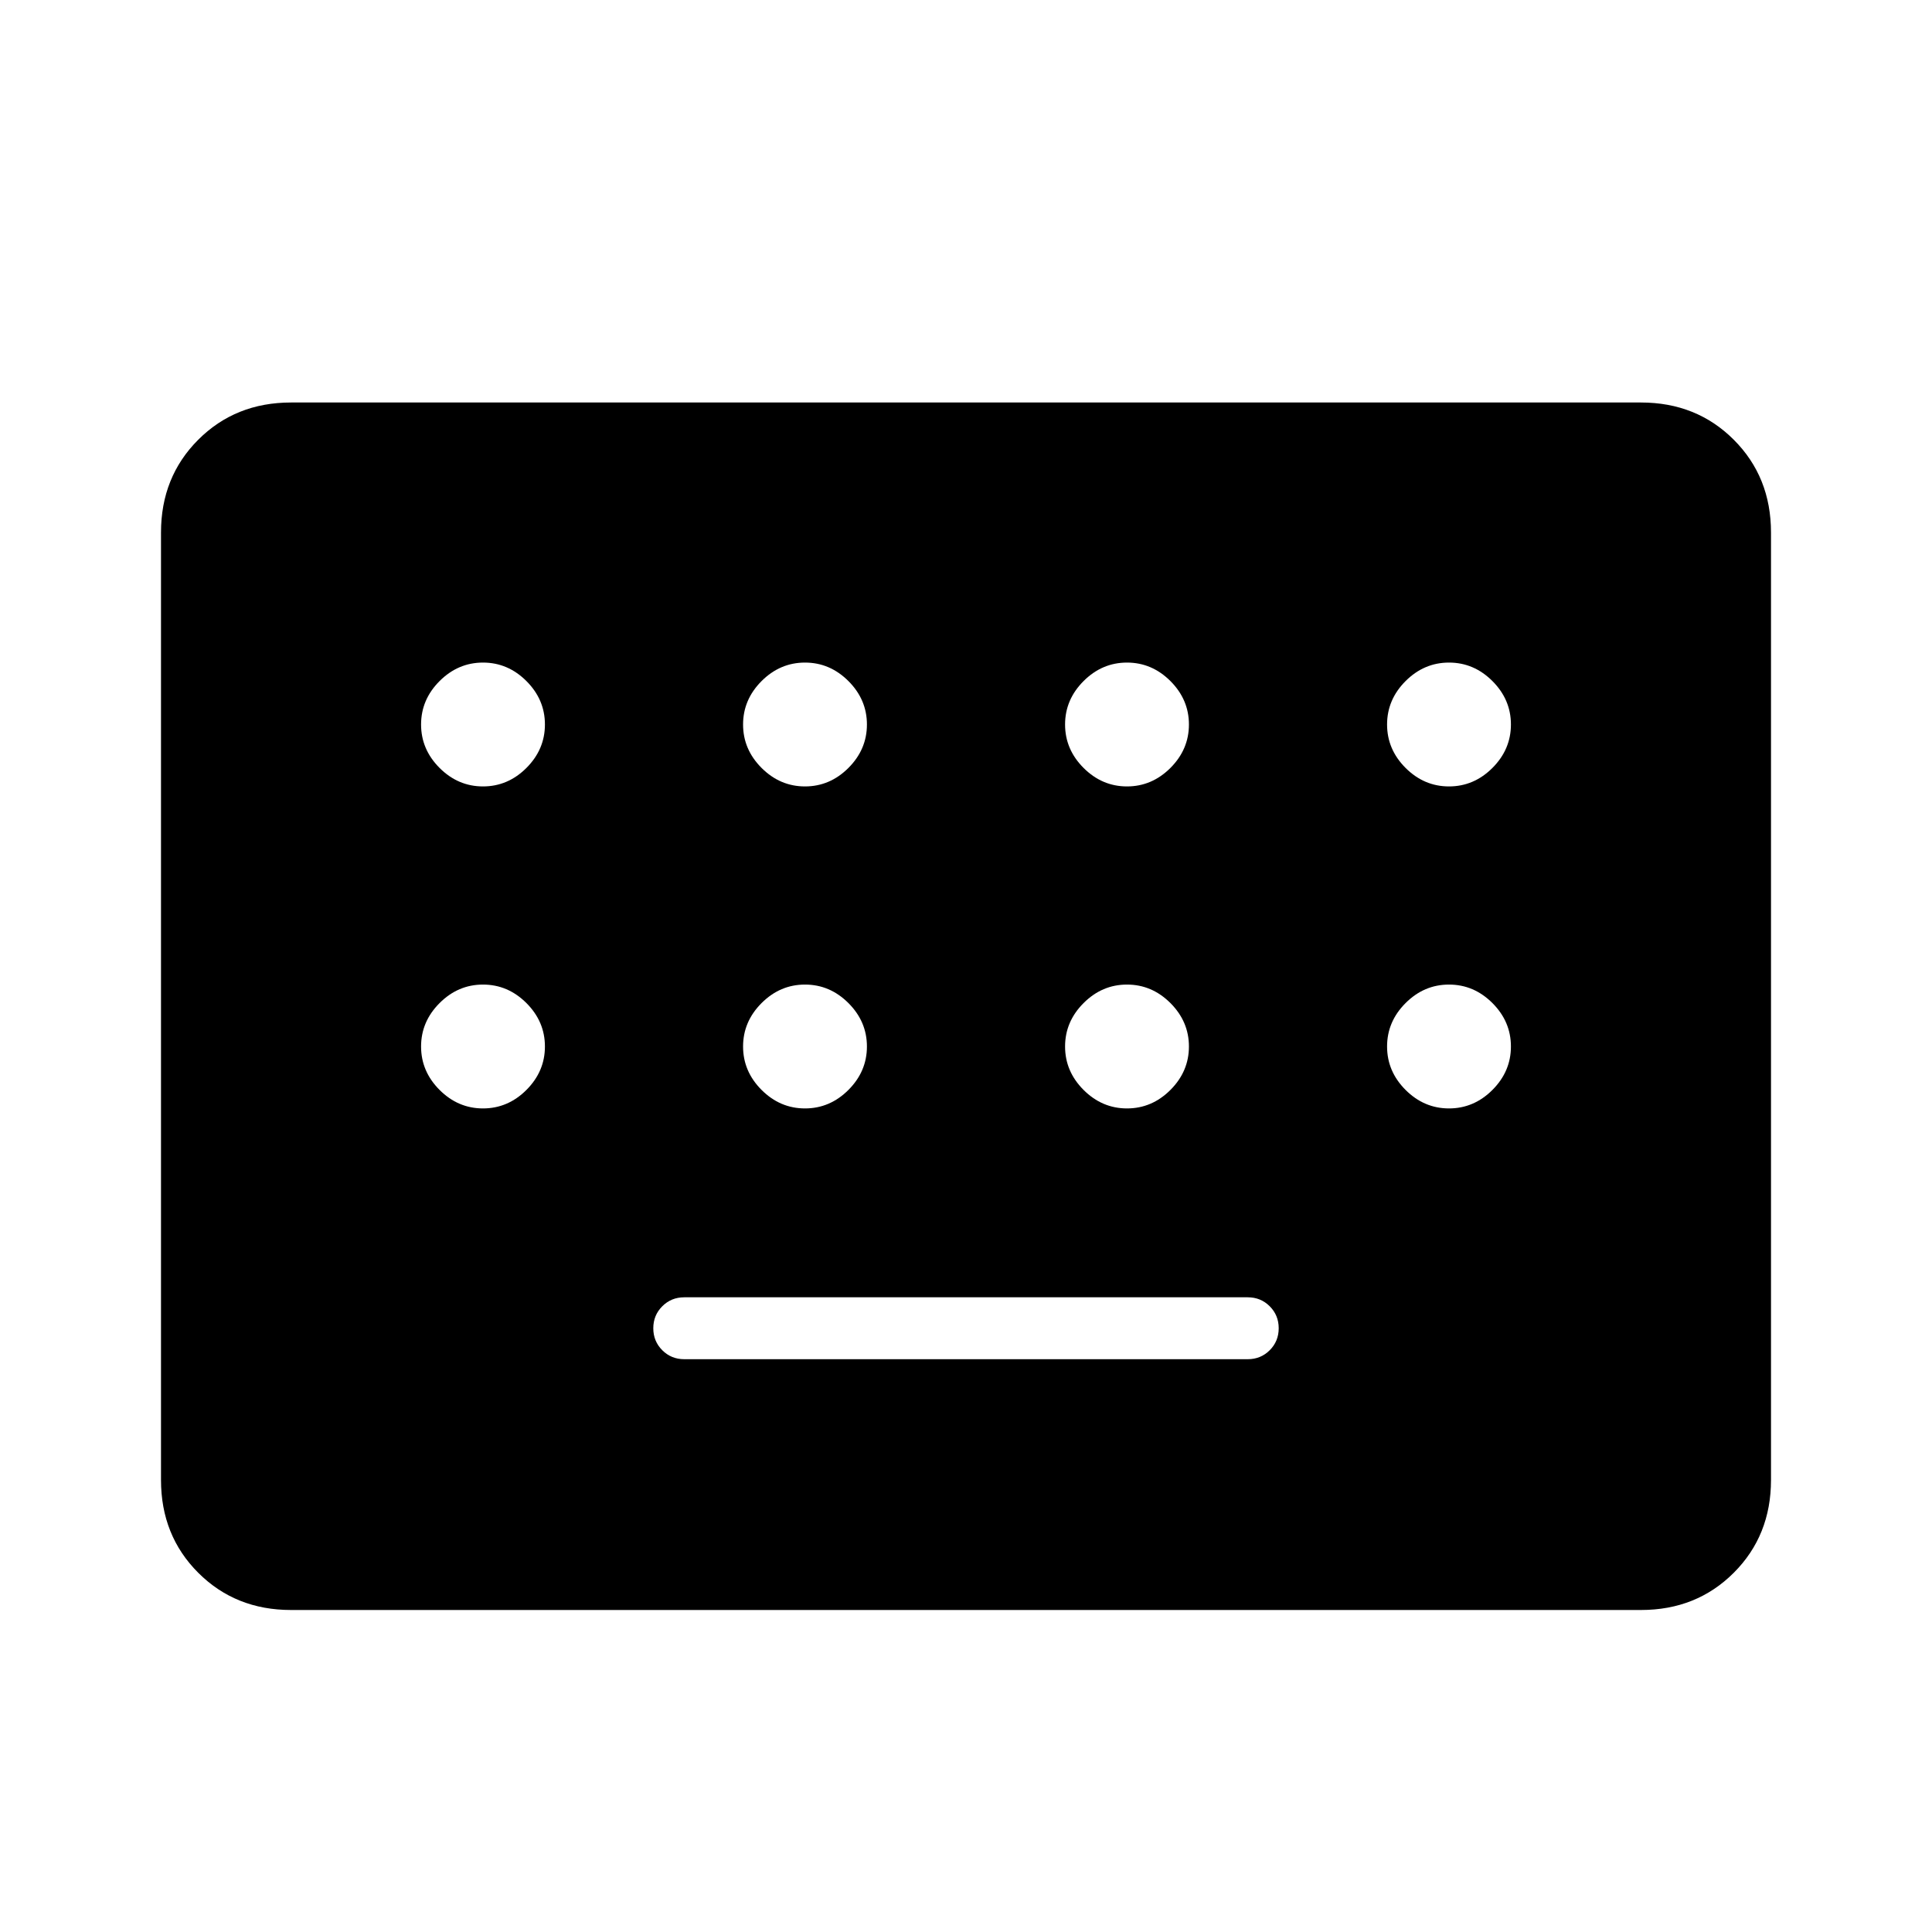
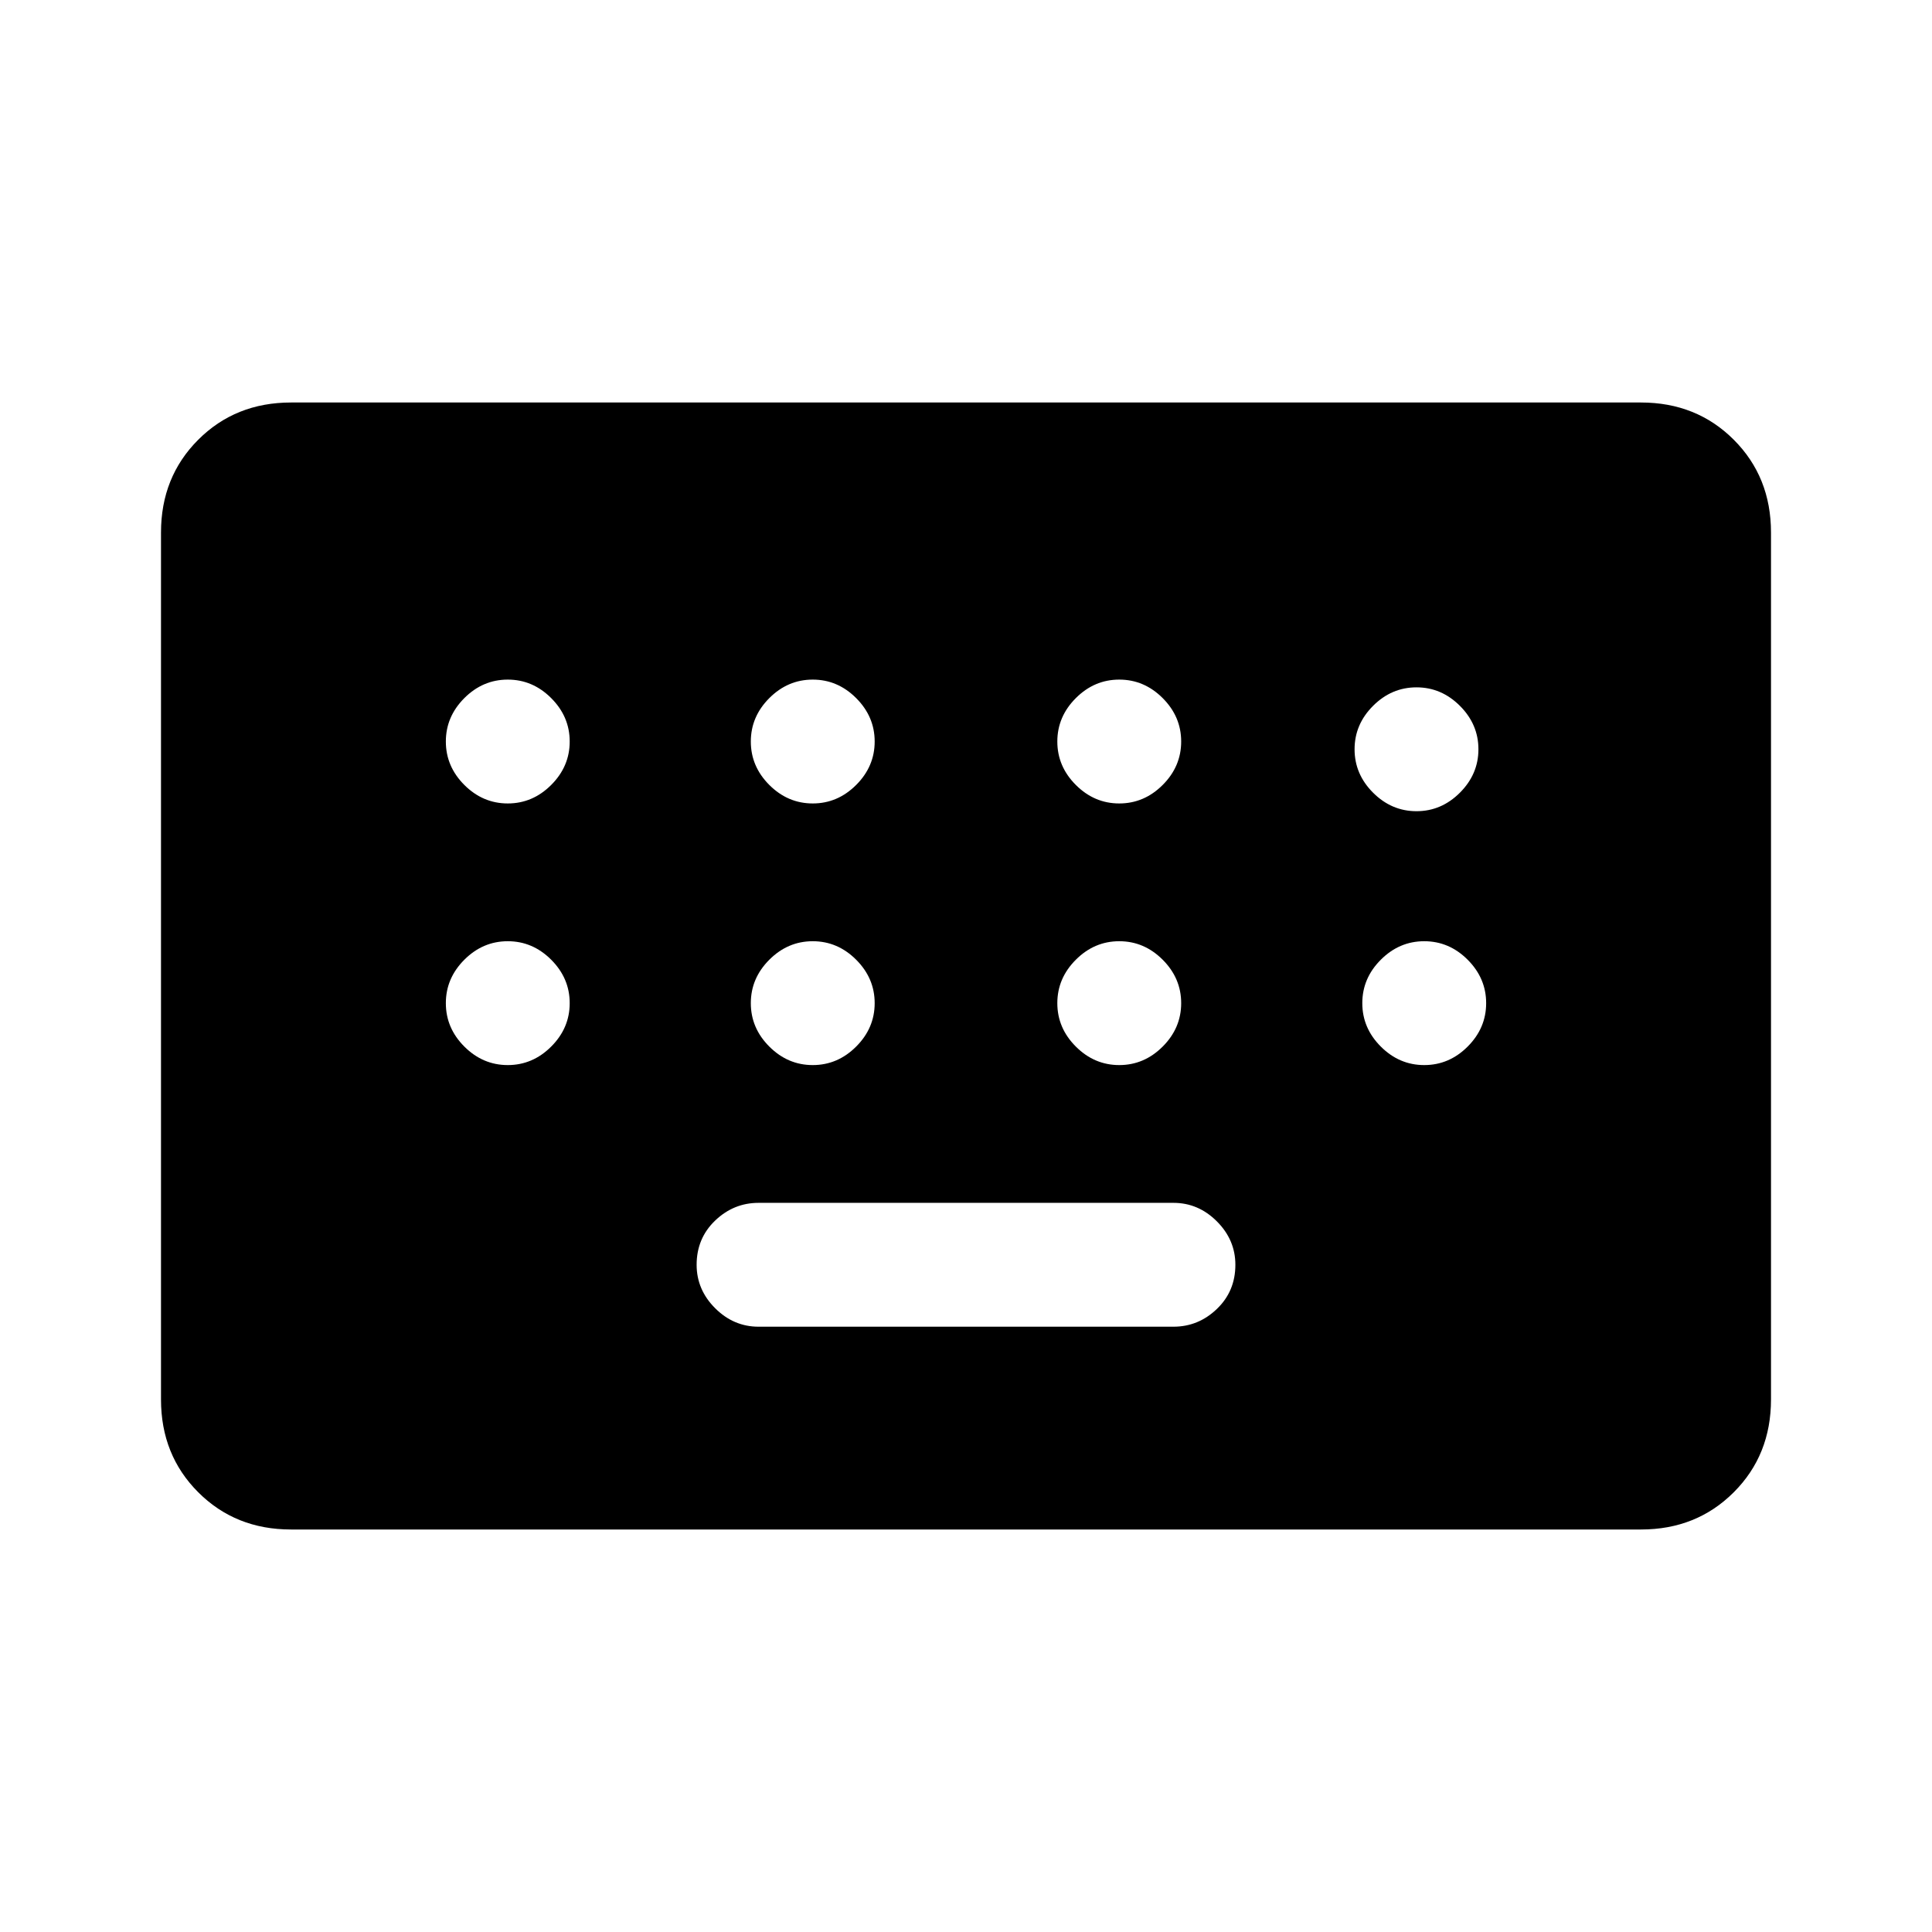
<svg xmlns="http://www.w3.org/2000/svg" height="24" viewBox="0 -960 960 960" width="24">
-   <path d="M144.62-160Q117-160 98.5-178.5 80-197 80-224.62v-470.76Q80-723 98.5-741.5 117-760 144.62-760h670.76q27.62 0 46.12 18.5Q880-723 880-695.38v470.76q0 27.62-18.5 46.12Q843-160 815.38-160H144.62ZM340-284.62h280q6.46 0 10.92-4.46t4.46-10.92q0-6.46-4.46-10.92T620-315.38H340q-6.46 0-10.92 4.46T324.62-300q0 6.46 4.46 10.92t10.92 4.46ZM240-569.23q12.38 0 21.58-9.19 9.19-9.2 9.19-21.58 0-12.38-9.19-21.58-9.2-9.19-21.58-9.19-12.38 0-21.58 9.19-9.19 9.2-9.19 21.58 0 12.38 9.19 21.58 9.2 9.19 21.58 9.19Zm160 0q12.38 0 21.58-9.19 9.19-9.2 9.19-21.58 0-12.38-9.19-21.58-9.2-9.19-21.58-9.19-12.38 0-21.58 9.19-9.19 9.2-9.19 21.58 0 12.38 9.19 21.58 9.2 9.19 21.58 9.19Zm160 0q12.38 0 21.58-9.19 9.19-9.2 9.19-21.58 0-12.38-9.19-21.58-9.2-9.19-21.58-9.19-12.38 0-21.58 9.19-9.19 9.2-9.19 21.58 0 12.38 9.19 21.58 9.2 9.19 21.58 9.19Zm160 0q12.38 0 21.58-9.19 9.19-9.2 9.19-21.58 0-12.38-9.19-21.58-9.2-9.19-21.58-9.19-12.38 0-21.58 9.19-9.19 9.2-9.19 21.58 0 12.38 9.19 21.58 9.2 9.19 21.58 9.19Zm-480 160q12.38 0 21.58-9.19 9.19-9.2 9.19-21.58 0-12.38-9.19-21.58-9.2-9.19-21.58-9.19-12.38 0-21.58 9.19-9.19 9.2-9.19 21.58 0 12.38 9.19 21.58 9.2 9.19 21.58 9.19Zm160 0q12.38 0 21.58-9.19 9.19-9.2 9.19-21.58 0-12.38-9.19-21.58-9.2-9.19-21.58-9.19-12.38 0-21.58 9.19-9.19 9.2-9.19 21.58 0 12.38 9.19 21.58 9.2 9.19 21.58 9.19Zm160 0q12.38 0 21.58-9.19 9.19-9.2 9.19-21.58 0-12.38-9.19-21.58-9.2-9.19-21.58-9.19-12.38 0-21.58 9.19-9.19 9.2-9.19 21.58 0 12.38 9.19 21.58 9.2 9.19 21.58 9.19Zm160 0q12.38 0 21.58-9.19 9.19-9.2 9.19-21.58 0-12.38-9.19-21.58-9.2-9.19-21.58-9.19-12.38 0-21.58 9.19-9.19 9.2-9.19 21.58 0 12.38 9.19 21.58 9.2 9.19 21.58 9.19Z" />
+   <path d="M144.62-200Q117-200 98.5-218.5 80-237 80-264.62v-430.76Q80-723 98.5-741.5 117-760 144.62-760h670.76q27.62 0 46.12 18.5Q880-723 880-695.38v430.76q0 27.62-18.5 46.12Q843-200 815.38-200H144.62Zm232.3-100.77h206.16q12.38 0 21.57-8.81 9.2-8.8 9.2-21.96 0-12.38-9.2-21.58-9.19-9.19-21.57-9.19H376.92q-12.38 0-21.57 8.81-9.2 8.81-9.2 21.96 0 12.39 9.2 21.58 9.19 9.19 21.57 9.19Zm-124.61-260q12.38 0 21.57-9.19 9.2-9.19 9.2-21.58 0-12.38-9.2-21.58-9.19-9.19-21.57-9.19-12.39 0-21.58 9.19-9.19 9.2-9.19 21.58 0 12.39 9.19 21.58 9.19 9.19 21.58 9.19Zm151.54 0q12.38 0 21.57-9.19 9.2-9.19 9.2-21.58 0-12.38-9.2-21.58-9.19-9.19-21.57-9.19-12.39 0-21.58 9.19-9.19 9.2-9.19 21.58 0 12.39 9.19 21.58 9.19 9.19 21.58 9.19Zm152.3 0q12.39 0 21.58-9.19 9.19-9.19 9.19-21.58 0-12.38-9.19-21.58-9.19-9.19-21.58-9.19-12.38 0-21.57 9.19-9.2 9.2-9.2 21.58 0 12.39 9.2 21.58 9.19 9.19 21.57 9.19Zm147.7 3.85q12.38 0 21.57-9.2 9.2-9.19 9.2-21.57 0-12.39-9.2-21.58-9.19-9.19-21.57-9.19-12.39 0-21.58 9.19-9.19 9.19-9.19 21.58 0 12.38 9.19 21.57 9.19 9.2 21.58 9.2ZM252.31-430.77q12.38 0 21.57-9.19 9.2-9.19 9.2-21.58 0-12.38-9.2-21.58-9.19-9.19-21.57-9.19-12.39 0-21.58 9.19-9.19 9.2-9.19 21.58 0 12.39 9.19 21.58 9.19 9.19 21.58 9.19Zm151.54 0q12.38 0 21.57-9.19 9.2-9.19 9.2-21.58 0-12.38-9.2-21.58-9.19-9.19-21.57-9.19-12.39 0-21.58 9.19-9.19 9.2-9.19 21.58 0 12.39 9.19 21.58 9.19 9.19 21.58 9.19Zm152.3 0q12.39 0 21.58-9.19 9.19-9.19 9.19-21.58 0-12.38-9.19-21.58-9.19-9.19-21.58-9.19-12.38 0-21.57 9.19-9.2 9.2-9.2 21.58 0 12.39 9.2 21.58 9.19 9.19 21.57 9.19Zm151.54 0q12.39 0 21.58-9.19 9.19-9.19 9.19-21.58 0-12.38-9.19-21.58-9.19-9.19-21.58-9.19-12.38 0-21.57 9.19-9.2 9.2-9.2 21.58 0 12.39 9.2 21.58 9.19 9.19 21.57 9.19Z" />
</svg>
